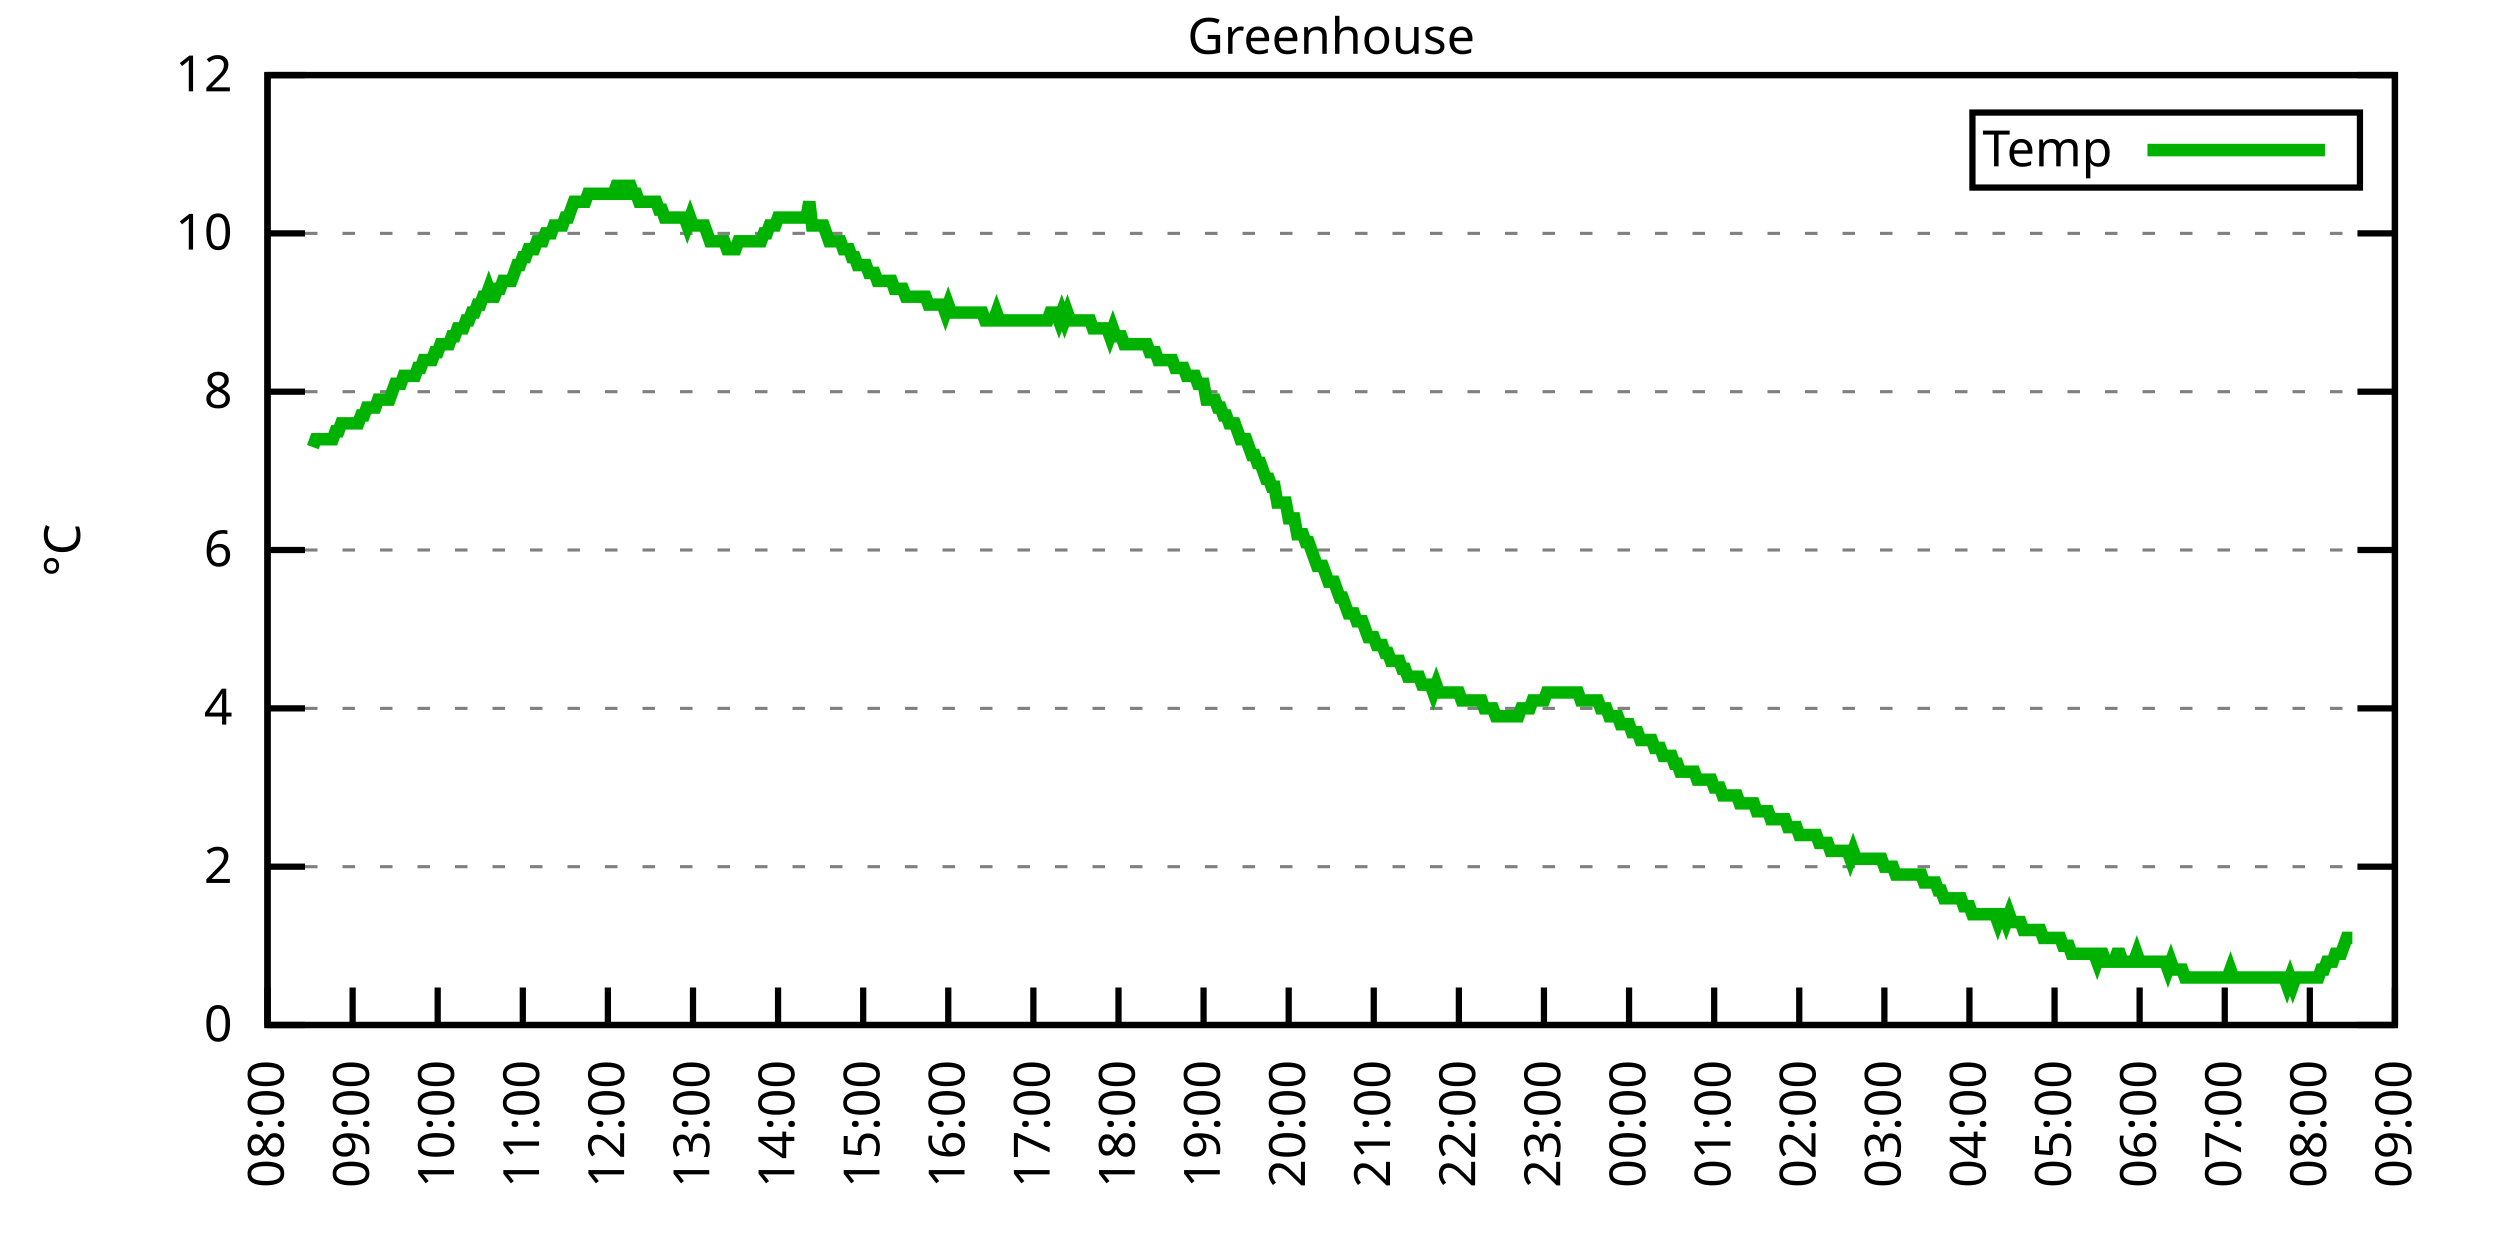
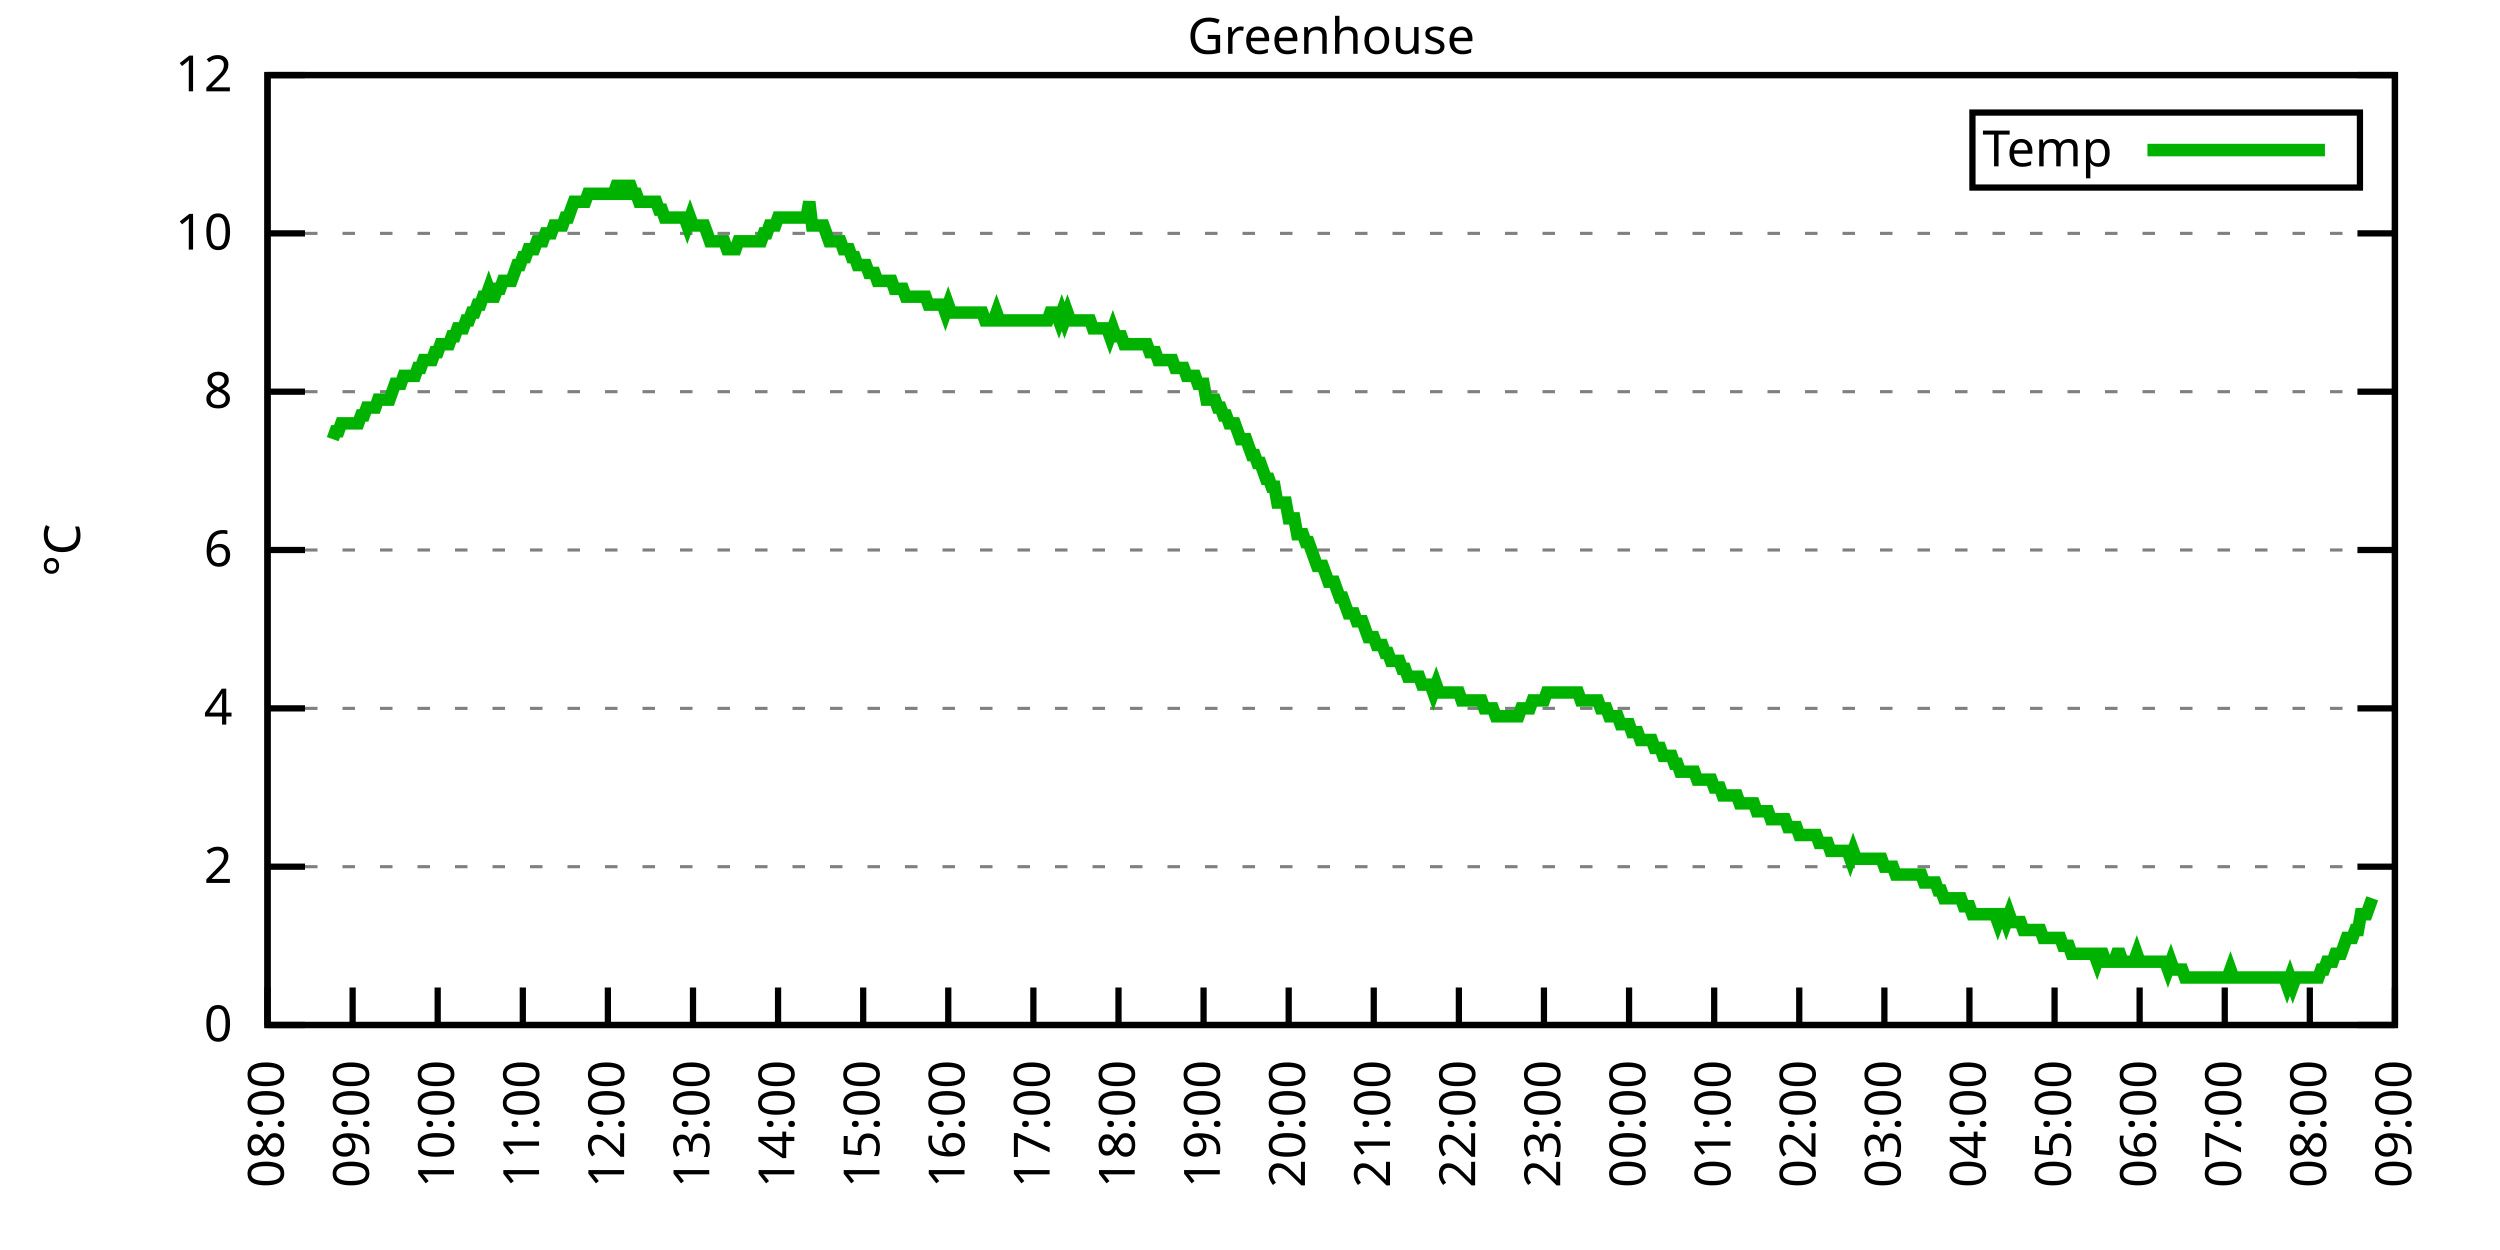
<svg xmlns="http://www.w3.org/2000/svg" xmlns:xlink="http://www.w3.org/1999/xlink" width="400" height="200" viewBox="0 0 400 200">
  <g id="gnuplot_canvas">
    <rect x="0" y="0" width="400" height="200" fill="none" />
    <defs>
      <circle id="gpDot" r="0.5" stroke-width="0.5" stroke="currentColor" />
      <path id="gpPt0" stroke-width="0.333" stroke="currentColor" d="M-1,0 h2 M0,-1 v2" />
      <path id="gpPt1" stroke-width="0.333" stroke="currentColor" d="M-1,-1 L1,1 M1,-1 L-1,1" />
      <path id="gpPt2" stroke-width="0.333" stroke="currentColor" d="M-1,0 L1,0 M0,-1 L0,1 M-1,-1 L1,1 M-1,1 L1,-1" />
      <rect id="gpPt3" stroke-width="0.333" stroke="currentColor" x="-1" y="-1" width="2" height="2" />
      <rect id="gpPt4" stroke-width="0.333" stroke="currentColor" fill="currentColor" x="-1" y="-1" width="2" height="2" />
      <circle id="gpPt5" stroke-width="0.333" stroke="currentColor" cx="0" cy="0" r="1" />
      <use xlink:href="#gpPt5" id="gpPt6" fill="currentColor" stroke="none" />
      <path id="gpPt7" stroke-width="0.333" stroke="currentColor" d="M0,-1.33 L-1.33,0.67 L1.33,0.67 z" />
      <use xlink:href="#gpPt7" id="gpPt8" fill="currentColor" stroke="none" />
      <use xlink:href="#gpPt7" id="gpPt9" stroke="currentColor" transform="rotate(180)" />
      <use xlink:href="#gpPt9" id="gpPt10" fill="currentColor" stroke="none" />
      <use xlink:href="#gpPt3" id="gpPt11" stroke="currentColor" transform="rotate(45)" />
      <use xlink:href="#gpPt11" id="gpPt12" fill="currentColor" stroke="none" />
      <path id="gpPt13" stroke-width="0.333" stroke="currentColor" d="M0,1.330 L1.265,0.411 L0.782,-1.067 L-0.782,-1.076 L-1.265,0.411 z" />
      <use xlink:href="#gpPt13" id="gpPt14" fill="currentColor" stroke="none" />
      <filter id="textbox" filterUnits="objectBoundingBox" x="0" y="0" height="1" width="1">
        <feFlood flood-color="white" flood-opacity="1" result="bgnd" />
        <feComposite in="SourceGraphic" in2="bgnd" operator="atop" />
      </filter>
      <filter id="greybox" filterUnits="objectBoundingBox" x="0" y="0" height="1" width="1">
        <feFlood flood-color="lightgrey" flood-opacity="1" result="grey" />
        <feComposite in="SourceGraphic" in2="grey" operator="atop" />
      </filter>
    </defs>
    <g fill="none" color="white" stroke="currentColor" stroke-width="1.00" stroke-linecap="butt" stroke-linejoin="miter">
</g>
    <g fill="none" color="black" stroke="currentColor" stroke-width="1.00" stroke-linecap="butt" stroke-linejoin="miter">
      <g stroke="none" shape-rendering="crispEdges">
        <polygon fill="rgb(255, 255, 255)" points="42.80,164.00 383.18,164.00 383.18,12.02 42.80,12.02 " />
      </g>
    </g>
    <g fill="none" color="black" stroke="currentColor" stroke-width="1.00" stroke-linecap="butt" stroke-linejoin="miter">
</g>
    <g fill="none" color="black" stroke="black" stroke-width="0.50" stroke-linecap="butt" stroke-linejoin="miter">
</g>
    <g fill="none" color="gray" stroke="currentColor" stroke-width="0.50" stroke-linecap="butt" stroke-linejoin="miter">
      <path stroke="gray" stroke-dasharray="2,4" class="gridline" d="M42.80,164.00 L383.19,164.00  " />
    </g>
    <g fill="none" color="gray" stroke="gray" stroke-width="1.00" stroke-linecap="butt" stroke-linejoin="miter">
</g>
    <g fill="none" color="black" stroke="currentColor" stroke-width="1.00" stroke-linecap="butt" stroke-linejoin="miter">
      <path stroke="black" d="M42.80,164.00 L48.80,164.00 M383.19,164.00 L377.19,164.00  " />
      <g transform="translate(37.20,166.60)" stroke="none" fill="black" font-family="Sans" font-size="8.00" text-anchor="end">
        <text>
          <tspan font-family="Sans"> 0</tspan>
        </text>
      </g>
    </g>
    <g fill="none" color="black" stroke="currentColor" stroke-width="1.00" stroke-linecap="butt" stroke-linejoin="miter">
</g>
    <g fill="none" color="black" stroke="black" stroke-width="0.50" stroke-linecap="butt" stroke-linejoin="miter">
</g>
    <g fill="none" color="gray" stroke="currentColor" stroke-width="0.50" stroke-linecap="butt" stroke-linejoin="miter">
      <path stroke="gray" stroke-dasharray="2,4" class="gridline" d="M42.80,138.67 L383.19,138.67  " />
    </g>
    <g fill="none" color="gray" stroke="gray" stroke-width="1.00" stroke-linecap="butt" stroke-linejoin="miter">
</g>
    <g fill="none" color="black" stroke="currentColor" stroke-width="1.00" stroke-linecap="butt" stroke-linejoin="miter">
      <path stroke="black" d="M42.80,138.67 L48.80,138.67 M383.19,138.67 L377.19,138.67  " />
      <g transform="translate(37.20,141.27)" stroke="none" fill="black" font-family="Sans" font-size="8.00" text-anchor="end">
        <text>
          <tspan font-family="Sans"> 2</tspan>
        </text>
      </g>
    </g>
    <g fill="none" color="black" stroke="currentColor" stroke-width="1.00" stroke-linecap="butt" stroke-linejoin="miter">
</g>
    <g fill="none" color="black" stroke="black" stroke-width="0.50" stroke-linecap="butt" stroke-linejoin="miter">
</g>
    <g fill="none" color="gray" stroke="currentColor" stroke-width="0.50" stroke-linecap="butt" stroke-linejoin="miter">
      <path stroke="gray" stroke-dasharray="2,4" class="gridline" d="M42.80,113.34 L383.19,113.34  " />
    </g>
    <g fill="none" color="gray" stroke="gray" stroke-width="1.00" stroke-linecap="butt" stroke-linejoin="miter">
</g>
    <g fill="none" color="black" stroke="currentColor" stroke-width="1.00" stroke-linecap="butt" stroke-linejoin="miter">
      <path stroke="black" d="M42.80,113.34 L48.80,113.34 M383.19,113.34 L377.19,113.34  " />
      <g transform="translate(37.20,115.94)" stroke="none" fill="black" font-family="Sans" font-size="8.00" text-anchor="end">
        <text>
          <tspan font-family="Sans"> 4</tspan>
        </text>
      </g>
    </g>
    <g fill="none" color="black" stroke="currentColor" stroke-width="1.00" stroke-linecap="butt" stroke-linejoin="miter">
</g>
    <g fill="none" color="black" stroke="black" stroke-width="0.50" stroke-linecap="butt" stroke-linejoin="miter">
</g>
    <g fill="none" color="gray" stroke="currentColor" stroke-width="0.50" stroke-linecap="butt" stroke-linejoin="miter">
      <path stroke="gray" stroke-dasharray="2,4" class="gridline" d="M42.80,88.00 L383.19,88.00  " />
    </g>
    <g fill="none" color="gray" stroke="gray" stroke-width="1.00" stroke-linecap="butt" stroke-linejoin="miter">
</g>
    <g fill="none" color="black" stroke="currentColor" stroke-width="1.00" stroke-linecap="butt" stroke-linejoin="miter">
      <path stroke="black" d="M42.80,88.00 L48.80,88.00 M383.19,88.00 L377.19,88.00  " />
      <g transform="translate(37.20,90.60)" stroke="none" fill="black" font-family="Sans" font-size="8.00" text-anchor="end">
        <text>
          <tspan font-family="Sans"> 6</tspan>
        </text>
      </g>
    </g>
    <g fill="none" color="black" stroke="currentColor" stroke-width="1.00" stroke-linecap="butt" stroke-linejoin="miter">
</g>
    <g fill="none" color="black" stroke="black" stroke-width="0.50" stroke-linecap="butt" stroke-linejoin="miter">
</g>
    <g fill="none" color="gray" stroke="currentColor" stroke-width="0.50" stroke-linecap="butt" stroke-linejoin="miter">
      <path stroke="gray" stroke-dasharray="2,4" class="gridline" d="M42.80,62.67 L383.19,62.67  " />
    </g>
    <g fill="none" color="gray" stroke="gray" stroke-width="1.00" stroke-linecap="butt" stroke-linejoin="miter">
</g>
    <g fill="none" color="black" stroke="currentColor" stroke-width="1.00" stroke-linecap="butt" stroke-linejoin="miter">
      <path stroke="black" d="M42.80,62.67 L48.80,62.67 M383.19,62.67 L377.19,62.67  " />
      <g transform="translate(37.20,65.27)" stroke="none" fill="black" font-family="Sans" font-size="8.00" text-anchor="end">
        <text>
          <tspan font-family="Sans"> 8</tspan>
        </text>
      </g>
    </g>
    <g fill="none" color="black" stroke="currentColor" stroke-width="1.00" stroke-linecap="butt" stroke-linejoin="miter">
</g>
    <g fill="none" color="black" stroke="black" stroke-width="0.50" stroke-linecap="butt" stroke-linejoin="miter">
</g>
    <g fill="none" color="gray" stroke="currentColor" stroke-width="0.50" stroke-linecap="butt" stroke-linejoin="miter">
      <path stroke="gray" stroke-dasharray="2,4" class="gridline" d="M42.80,37.34 L383.19,37.34  " />
    </g>
    <g fill="none" color="gray" stroke="gray" stroke-width="1.00" stroke-linecap="butt" stroke-linejoin="miter">
</g>
    <g fill="none" color="black" stroke="currentColor" stroke-width="1.00" stroke-linecap="butt" stroke-linejoin="miter">
      <path stroke="black" d="M42.80,37.34 L48.80,37.34 M383.19,37.34 L377.19,37.34  " />
      <g transform="translate(37.20,39.94)" stroke="none" fill="black" font-family="Sans" font-size="8.00" text-anchor="end">
        <text>
          <tspan font-family="Sans"> 10</tspan>
        </text>
      </g>
    </g>
    <g fill="none" color="black" stroke="currentColor" stroke-width="1.00" stroke-linecap="butt" stroke-linejoin="miter">
</g>
    <g fill="none" color="black" stroke="black" stroke-width="0.50" stroke-linecap="butt" stroke-linejoin="miter">
</g>
    <g fill="none" color="gray" stroke="currentColor" stroke-width="0.50" stroke-linecap="butt" stroke-linejoin="miter">
      <path stroke="gray" stroke-dasharray="2,4" class="gridline" d="M42.80,12.01 L383.19,12.01  " />
    </g>
    <g fill="none" color="gray" stroke="gray" stroke-width="1.00" stroke-linecap="butt" stroke-linejoin="miter">
</g>
    <g fill="none" color="black" stroke="currentColor" stroke-width="1.00" stroke-linecap="butt" stroke-linejoin="miter">
      <path stroke="black" d="M42.80,12.01 L48.80,12.01 M383.19,12.01 L377.19,12.01  " />
      <g transform="translate(37.20,14.61)" stroke="none" fill="black" font-family="Sans" font-size="8.00" text-anchor="end">
        <text>
          <tspan font-family="Sans"> 12</tspan>
        </text>
      </g>
    </g>
    <g fill="none" color="black" stroke="currentColor" stroke-width="1.00" stroke-linecap="butt" stroke-linejoin="miter">
      <path stroke="black" d="M42.80,164.00 L42.80,158.00  " />
      <g transform="translate(45.40,169.60) rotate(270.00)" stroke="none" fill="black" font-family="Sans" font-size="8.00" text-anchor="end">
        <text>
          <tspan font-family="Sans">08:00</tspan>
        </text>
      </g>
    </g>
    <g fill="none" color="black" stroke="currentColor" stroke-width="1.00" stroke-linecap="butt" stroke-linejoin="miter">
      <path stroke="black" d="M56.42,164.00 L56.42,158.00  " />
      <g transform="translate(59.02,169.60) rotate(270.00)" stroke="none" fill="black" font-family="Sans" font-size="8.00" text-anchor="end">
        <text>
          <tspan font-family="Sans">09:00</tspan>
        </text>
      </g>
    </g>
    <g fill="none" color="black" stroke="currentColor" stroke-width="1.00" stroke-linecap="butt" stroke-linejoin="miter">
      <path stroke="black" d="M70.03,164.00 L70.03,158.00  " />
      <g transform="translate(72.63,169.60) rotate(270.00)" stroke="none" fill="black" font-family="Sans" font-size="8.00" text-anchor="end">
        <text>
          <tspan font-family="Sans">10:00</tspan>
        </text>
      </g>
    </g>
    <g fill="none" color="black" stroke="currentColor" stroke-width="1.00" stroke-linecap="butt" stroke-linejoin="miter">
      <path stroke="black" d="M83.65,164.00 L83.65,158.00  " />
      <g transform="translate(86.25,169.60) rotate(270.00)" stroke="none" fill="black" font-family="Sans" font-size="8.00" text-anchor="end">
        <text>
          <tspan font-family="Sans">11:00</tspan>
        </text>
      </g>
    </g>
    <g fill="none" color="black" stroke="currentColor" stroke-width="1.00" stroke-linecap="butt" stroke-linejoin="miter">
      <path stroke="black" d="M97.26,164.00 L97.26,158.00  " />
      <g transform="translate(99.86,169.60) rotate(270.00)" stroke="none" fill="black" font-family="Sans" font-size="8.00" text-anchor="end">
        <text>
          <tspan font-family="Sans">12:00</tspan>
        </text>
      </g>
    </g>
    <g fill="none" color="black" stroke="currentColor" stroke-width="1.00" stroke-linecap="butt" stroke-linejoin="miter">
      <path stroke="black" d="M110.88,164.00 L110.88,158.00  " />
      <g transform="translate(113.48,169.60) rotate(270.00)" stroke="none" fill="black" font-family="Sans" font-size="8.00" text-anchor="end">
        <text>
          <tspan font-family="Sans">13:00</tspan>
        </text>
      </g>
    </g>
    <g fill="none" color="black" stroke="currentColor" stroke-width="1.00" stroke-linecap="butt" stroke-linejoin="miter">
      <path stroke="black" d="M124.49,164.00 L124.49,158.00  " />
      <g transform="translate(127.09,169.60) rotate(270.00)" stroke="none" fill="black" font-family="Sans" font-size="8.00" text-anchor="end">
        <text>
          <tspan font-family="Sans">14:00</tspan>
        </text>
      </g>
    </g>
    <g fill="none" color="black" stroke="currentColor" stroke-width="1.00" stroke-linecap="butt" stroke-linejoin="miter">
      <path stroke="black" d="M138.11,164.00 L138.11,158.00  " />
      <g transform="translate(140.71,169.60) rotate(270.00)" stroke="none" fill="black" font-family="Sans" font-size="8.00" text-anchor="end">
        <text>
          <tspan font-family="Sans">15:00</tspan>
        </text>
      </g>
    </g>
    <g fill="none" color="black" stroke="currentColor" stroke-width="1.00" stroke-linecap="butt" stroke-linejoin="miter">
      <path stroke="black" d="M151.72,164.00 L151.72,158.00  " />
      <g transform="translate(154.32,169.60) rotate(270.00)" stroke="none" fill="black" font-family="Sans" font-size="8.00" text-anchor="end">
        <text>
          <tspan font-family="Sans">16:00</tspan>
        </text>
      </g>
    </g>
    <g fill="none" color="black" stroke="currentColor" stroke-width="1.00" stroke-linecap="butt" stroke-linejoin="miter">
      <path stroke="black" d="M165.34,164.00 L165.34,158.00  " />
      <g transform="translate(167.94,169.60) rotate(270.00)" stroke="none" fill="black" font-family="Sans" font-size="8.00" text-anchor="end">
        <text>
          <tspan font-family="Sans">17:00</tspan>
        </text>
      </g>
    </g>
    <g fill="none" color="black" stroke="currentColor" stroke-width="1.00" stroke-linecap="butt" stroke-linejoin="miter">
      <path stroke="black" d="M178.96,164.00 L178.96,158.00  " />
      <g transform="translate(181.56,169.60) rotate(270.00)" stroke="none" fill="black" font-family="Sans" font-size="8.00" text-anchor="end">
        <text>
          <tspan font-family="Sans">18:00</tspan>
        </text>
      </g>
    </g>
    <g fill="none" color="black" stroke="currentColor" stroke-width="1.00" stroke-linecap="butt" stroke-linejoin="miter">
      <path stroke="black" d="M192.57,164.00 L192.57,158.00  " />
      <g transform="translate(195.17,169.60) rotate(270.00)" stroke="none" fill="black" font-family="Sans" font-size="8.00" text-anchor="end">
        <text>
          <tspan font-family="Sans">19:00</tspan>
        </text>
      </g>
    </g>
    <g fill="none" color="black" stroke="currentColor" stroke-width="1.00" stroke-linecap="butt" stroke-linejoin="miter">
      <path stroke="black" d="M206.19,164.00 L206.19,158.00  " />
      <g transform="translate(208.79,169.60) rotate(270.00)" stroke="none" fill="black" font-family="Sans" font-size="8.00" text-anchor="end">
        <text>
          <tspan font-family="Sans">20:00</tspan>
        </text>
      </g>
    </g>
    <g fill="none" color="black" stroke="currentColor" stroke-width="1.00" stroke-linecap="butt" stroke-linejoin="miter">
      <path stroke="black" d="M219.80,164.00 L219.80,158.00  " />
      <g transform="translate(222.40,169.60) rotate(270.00)" stroke="none" fill="black" font-family="Sans" font-size="8.00" text-anchor="end">
        <text>
          <tspan font-family="Sans">21:00</tspan>
        </text>
      </g>
    </g>
    <g fill="none" color="black" stroke="currentColor" stroke-width="1.00" stroke-linecap="butt" stroke-linejoin="miter">
      <path stroke="black" d="M233.42,164.00 L233.42,158.00  " />
      <g transform="translate(236.02,169.60) rotate(270.00)" stroke="none" fill="black" font-family="Sans" font-size="8.00" text-anchor="end">
        <text>
          <tspan font-family="Sans">22:00</tspan>
        </text>
      </g>
    </g>
    <g fill="none" color="black" stroke="currentColor" stroke-width="1.00" stroke-linecap="butt" stroke-linejoin="miter">
      <path stroke="black" d="M247.03,164.00 L247.03,158.00  " />
      <g transform="translate(249.63,169.60) rotate(270.00)" stroke="none" fill="black" font-family="Sans" font-size="8.00" text-anchor="end">
        <text>
          <tspan font-family="Sans">23:00</tspan>
        </text>
      </g>
    </g>
    <g fill="none" color="black" stroke="currentColor" stroke-width="1.00" stroke-linecap="butt" stroke-linejoin="miter">
      <path stroke="black" d="M260.65,164.00 L260.65,158.00  " />
      <g transform="translate(263.25,169.60) rotate(270.00)" stroke="none" fill="black" font-family="Sans" font-size="8.00" text-anchor="end">
        <text>
          <tspan font-family="Sans">00:00</tspan>
        </text>
      </g>
    </g>
    <g fill="none" color="black" stroke="currentColor" stroke-width="1.00" stroke-linecap="butt" stroke-linejoin="miter">
      <path stroke="black" d="M274.27,164.00 L274.27,158.00  " />
      <g transform="translate(276.87,169.60) rotate(270.00)" stroke="none" fill="black" font-family="Sans" font-size="8.00" text-anchor="end">
        <text>
          <tspan font-family="Sans">01:00</tspan>
        </text>
      </g>
    </g>
    <g fill="none" color="black" stroke="currentColor" stroke-width="1.00" stroke-linecap="butt" stroke-linejoin="miter">
      <path stroke="black" d="M287.88,164.00 L287.88,158.00  " />
      <g transform="translate(290.48,169.60) rotate(270.00)" stroke="none" fill="black" font-family="Sans" font-size="8.00" text-anchor="end">
        <text>
          <tspan font-family="Sans">02:00</tspan>
        </text>
      </g>
    </g>
    <g fill="none" color="black" stroke="currentColor" stroke-width="1.00" stroke-linecap="butt" stroke-linejoin="miter">
      <path stroke="black" d="M301.50,164.00 L301.50,158.00  " />
      <g transform="translate(304.10,169.60) rotate(270.00)" stroke="none" fill="black" font-family="Sans" font-size="8.00" text-anchor="end">
        <text>
          <tspan font-family="Sans">03:00</tspan>
        </text>
      </g>
    </g>
    <g fill="none" color="black" stroke="currentColor" stroke-width="1.00" stroke-linecap="butt" stroke-linejoin="miter">
      <path stroke="black" d="M315.11,164.00 L315.11,158.00  " />
      <g transform="translate(317.71,169.60) rotate(270.00)" stroke="none" fill="black" font-family="Sans" font-size="8.00" text-anchor="end">
        <text>
          <tspan font-family="Sans">04:00</tspan>
        </text>
      </g>
    </g>
    <g fill="none" color="black" stroke="currentColor" stroke-width="1.00" stroke-linecap="butt" stroke-linejoin="miter">
      <path stroke="black" d="M328.73,164.00 L328.73,158.00  " />
      <g transform="translate(331.33,169.60) rotate(270.00)" stroke="none" fill="black" font-family="Sans" font-size="8.00" text-anchor="end">
        <text>
          <tspan font-family="Sans">05:00</tspan>
        </text>
      </g>
    </g>
    <g fill="none" color="black" stroke="currentColor" stroke-width="1.00" stroke-linecap="butt" stroke-linejoin="miter">
      <path stroke="black" d="M342.34,164.00 L342.34,158.00  " />
      <g transform="translate(344.94,169.60) rotate(270.00)" stroke="none" fill="black" font-family="Sans" font-size="8.00" text-anchor="end">
        <text>
          <tspan font-family="Sans">06:00</tspan>
        </text>
      </g>
    </g>
    <g fill="none" color="black" stroke="currentColor" stroke-width="1.00" stroke-linecap="butt" stroke-linejoin="miter">
      <path stroke="black" d="M355.96,164.00 L355.96,158.00  " />
      <g transform="translate(358.56,169.60) rotate(270.00)" stroke="none" fill="black" font-family="Sans" font-size="8.00" text-anchor="end">
        <text>
          <tspan font-family="Sans">07:00</tspan>
        </text>
      </g>
    </g>
    <g fill="none" color="black" stroke="currentColor" stroke-width="1.00" stroke-linecap="butt" stroke-linejoin="miter">
      <path stroke="black" d="M369.57,164.00 L369.57,158.00  " />
      <g transform="translate(372.17,169.60) rotate(270.00)" stroke="none" fill="black" font-family="Sans" font-size="8.00" text-anchor="end">
        <text>
          <tspan font-family="Sans">08:00</tspan>
        </text>
      </g>
    </g>
    <g fill="none" color="black" stroke="currentColor" stroke-width="1.00" stroke-linecap="butt" stroke-linejoin="miter">
      <path stroke="black" d="M383.19,164.00 L383.19,158.00  " />
      <g transform="translate(385.79,169.60) rotate(270.00)" stroke="none" fill="black" font-family="Sans" font-size="8.00" text-anchor="end">
        <text>
          <tspan font-family="Sans">09:00</tspan>
        </text>
      </g>
    </g>
    <g fill="none" color="black" stroke="currentColor" stroke-width="1.00" stroke-linecap="butt" stroke-linejoin="miter">
</g>
    <g fill="none" color="black" stroke="currentColor" stroke-width="1.00" stroke-linecap="butt" stroke-linejoin="miter">
      <path stroke="black" d="M42.80,12.01 L42.80,164.00 L383.19,164.00 L383.19,12.01 L42.80,12.01 Z  " />
    </g>
    <g fill="none" color="black" stroke="currentColor" stroke-width="1.00" stroke-linecap="butt" stroke-linejoin="miter">
</g>
    <g fill="none" color="black" stroke="currentColor" stroke-width="1.00" stroke-linecap="butt" stroke-linejoin="miter">
      <path stroke="black" d="M315.59,30.01 L315.59,18.01 L377.59,18.01 L377.59,30.01 L315.59,30.01 Z  " />
    </g>
    <g id="Greenhouse_plot_1">
      <g fill="none" color="white" stroke="black" stroke-width="2.00" stroke-linecap="butt" stroke-linejoin="miter">
</g>
      <g fill="none" color="black" stroke="currentColor" stroke-width="2.00" stroke-linecap="butt" stroke-linejoin="miter">
        <g transform="translate(337.99,26.61)" stroke="none" fill="black" font-family="Sans" font-size="8.00" text-anchor="end">
          <text>
            <tspan font-family="Sans">Temp</tspan>
          </text>
        </g>
      </g>
      <g fill="none" color="black" stroke="currentColor" stroke-width="2.00" stroke-linecap="butt" stroke-linejoin="miter">
-         <path stroke="rgb(  0, 178,   0)" d="M343.59,24.01 L371.99,24.01 M50.06,71.54 L50.52,70.27 L50.97,70.27 L51.42,70.27 L51.88,70.27 L52.33,70.27   L52.78,70.27 L53.24,70.27 L53.69,69.01 L54.15,69.01 L54.60,67.74 L55.05,67.74 L55.51,67.74 L55.96,67.74   L56.42,67.74 L56.87,67.74 L57.32,67.74 L57.78,66.47 L58.23,66.47 L58.68,65.21 L59.14,65.21 L59.59,65.21   L60.05,65.21 L60.50,63.94 L60.95,63.94 L61.41,63.94 L61.86,63.94 L62.32,63.94 L62.77,62.67 L63.22,61.41   L63.68,61.41 L64.13,61.41 L64.58,60.14 L65.04,60.14 L65.49,60.14 L65.95,60.14 L66.40,60.14 L66.85,58.87   L67.31,58.87 L67.76,57.61 L68.22,57.61 L68.67,57.61 L69.12,57.61 L69.58,56.34 L70.03,56.34 L70.49,55.07   L70.94,55.07 L71.39,55.07 L71.85,55.07 L72.30,53.81 L72.75,53.81 L73.21,52.54 L73.66,52.54 L74.12,52.54   L74.57,51.27 L75.02,51.27 L75.48,50.01 L75.93,50.01 L76.39,48.74 L76.84,48.74 L77.29,47.47 L77.75,47.47   L78.20,46.21 L78.65,47.47 L79.11,47.47 L79.56,46.21 L80.02,46.21 L80.47,44.94 L80.92,44.94 L81.38,44.94   L81.83,44.94 L82.29,43.67 L82.74,42.41 L83.19,42.41 L83.65,41.14 L84.10,41.14 L84.55,39.87 L85.01,39.87   L85.46,39.87 L85.92,38.61 L86.37,38.61 L86.82,38.61 L87.28,37.34 L87.73,37.34 L88.19,37.34 L88.64,36.08   L89.09,36.08 L89.55,36.08 L90.00,36.08 L90.45,34.81 L90.91,34.81 L91.36,33.54 L91.82,32.28 L92.27,32.28   L92.72,32.28 L93.18,32.28 L93.63,32.28 L94.09,31.01 L94.54,31.01 L94.99,31.01 L95.45,31.01 L95.90,31.01   L96.35,31.01 L96.81,31.01 L97.26,31.01 L97.72,31.01 L98.17,31.01 L98.62,29.74 L99.08,29.74 L99.53,31.01   L99.99,31.01 L100.44,29.74 L100.89,29.74 L101.35,31.01 L101.80,31.01 L102.25,32.28 L102.71,32.28 L103.16,32.28   L103.62,32.28 L104.07,32.28 L104.52,32.28 L104.98,32.28 L105.43,33.54 L105.89,33.54 L106.34,34.81 L106.79,34.81   L107.25,34.81 L107.70,34.81 L108.15,34.81 L108.61,34.81 L109.06,34.81 L109.52,34.81 L109.97,36.08 L110.42,34.81   L110.88,36.08 L111.33,36.08 L111.79,36.08 L112.24,36.08 L112.69,36.08 L113.15,37.34 L113.60,38.61 L114.05,38.61   L114.51,38.61 L114.96,38.61 L115.42,38.61 L115.87,38.61 L116.32,39.87 L116.78,39.87 L117.23,39.87 L117.69,39.87   L118.14,38.61 L118.59,38.61 L119.05,38.61 L119.50,38.61 L119.96,38.61 L120.41,38.61 L120.86,38.61 L121.32,38.61   L121.77,38.61 L122.22,37.34 L122.68,37.34 L123.13,36.08 L123.59,36.08 L124.04,36.08 L124.49,34.81 L124.95,34.81   L125.40,34.81 L125.86,34.81 L126.31,34.81 L126.76,34.81 L127.22,34.81 L127.67,34.81 L128.12,34.81 L128.58,34.81   L129.03,34.81 L129.49,32.28 L129.94,36.08 L130.39,36.08 L130.85,36.08 L131.30,36.08 L131.76,36.08 L132.21,37.34   L132.66,38.61 L133.12,38.61 L133.57,38.61 L134.02,38.61 L134.48,38.61 L134.93,39.87 L135.39,39.87 L135.84,39.87   L136.29,41.14 L136.75,41.14 L137.20,42.41 L137.66,42.41 L138.11,42.41 L138.56,42.41 L139.02,43.67 L139.47,43.67   L139.92,43.67 L140.38,44.94 L140.83,44.94 L141.29,44.94 L141.74,44.94 L142.19,44.94 L142.65,44.94 L143.10,46.21   L143.56,46.21 L144.01,46.21 L144.46,46.21 L144.92,47.47 L145.37,47.47 L145.82,47.47 L146.28,47.47 L146.73,47.47   L147.19,47.47 L147.64,47.47 L148.09,47.47 L148.55,48.74 L149.00,48.74 L149.46,48.74 L149.91,48.74 L150.36,48.74   L150.82,48.74 L151.27,50.01 L151.72,48.74 L152.18,50.01 L152.63,50.01 L153.09,50.01 L153.54,50.01 L153.99,50.01   L154.45,50.01 L154.90,50.01 L155.36,50.01 L155.81,50.01 L156.26,50.01 L156.72,50.01 L157.17,50.01 L157.62,51.27   L158.08,51.27 L158.53,51.27 L158.99,51.27 L159.44,50.01 L159.89,51.27 L160.35,51.27 L160.80,51.27 L161.26,51.27   L161.71,51.27 L162.16,51.27 L162.62,51.27 L163.07,51.27 L163.52,51.27 L163.98,51.27 L164.43,51.27 L164.89,51.27   L165.34,51.27 L165.79,51.27 L166.25,51.27 L166.70,51.27 L167.16,51.27 L167.61,51.27 L168.06,50.01 L168.52,50.01   L168.97,50.01 L169.43,51.27 L169.88,50.01 L170.33,51.27 L170.79,50.01 L171.24,51.27 L171.69,51.27 L172.15,51.27   L172.60,51.27 L173.06,51.27 L173.51,51.27 L173.96,51.27 L174.42,51.27 L174.87,52.54 L175.33,52.54 L175.78,52.54   L176.23,52.54 L176.69,52.54 L177.14,52.54 L177.59,53.81 L178.05,52.54 L178.50,53.81 L178.96,53.81 L179.41,53.81   L179.86,55.07 L180.32,55.07 L180.77,55.07 L181.23,55.07 L181.68,55.07 L182.13,55.07 L182.59,55.07 L183.04,55.07   L183.49,55.07 L183.95,56.34 L184.40,56.34 L184.86,56.34 L185.31,57.61 L185.76,57.61 L186.22,57.61 L186.67,57.61   L187.13,57.61 L187.58,57.61 L188.03,58.87 L188.49,58.87 L188.94,58.87 L189.39,58.87 L189.85,60.14 L190.30,60.14   L190.76,60.14 L191.21,60.14 L191.66,61.41 L192.12,61.41 L192.57,61.41 L193.03,63.94 L193.48,63.94 L193.93,63.94   L194.39,63.94 L194.84,65.21 L195.29,65.21 L195.75,66.47 L196.20,66.47 L196.66,67.74 L197.11,67.74 L197.56,67.74   L198.02,69.01 L198.47,70.27 L198.93,70.27 L199.38,70.27 L199.83,71.54 L200.29,72.81 L200.74,72.81 L201.19,74.07   L201.65,74.07 L202.10,75.34 L202.56,76.61 L203.01,76.61 L203.46,77.87 L203.92,77.87 L204.37,80.41 L204.83,80.41   L205.28,80.41 L205.73,80.41 L206.19,82.94 L206.64,82.94 L207.09,82.94 L207.55,85.47 L208.00,85.47 L208.46,85.47   L208.91,86.74 L209.36,86.74 L209.82,88.00 L210.27,89.27 L210.73,90.54 L211.18,90.54 L211.63,90.54 L212.09,91.80   L212.54,93.07 L213.00,93.07 L213.45,93.07 L213.90,94.34 L214.36,95.60 L214.81,95.60 L215.26,96.87 L215.72,98.14   L216.17,98.14 L216.63,98.14 L217.08,99.40 L217.53,99.40 L217.99,99.40 L218.44,100.67 L218.90,101.94 L219.35,101.94   L219.80,101.94 L220.26,103.20 L220.71,103.20 L221.16,103.20 L221.62,104.47 L222.07,104.47 L222.53,105.74 L222.98,105.74   L223.43,105.74 L223.89,105.74 L224.34,107.00 L224.80,107.00 L225.25,108.27 L225.70,108.27 L226.16,108.27 L226.61,108.27   L227.06,108.27 L227.52,109.54 L227.97,109.54 L228.43,109.54 L228.88,109.54 L229.33,110.80 L229.79,109.54 L230.24,110.80   L230.70,110.80 L231.15,110.80 L231.60,110.80 L232.06,110.80 L232.51,110.80 L232.96,110.80 L233.42,110.80 L233.87,112.07   L234.33,112.07 L234.78,112.07 L235.23,112.07 L235.69,112.07 L236.14,112.07 L236.60,112.07 L237.05,112.07 L237.50,113.34   L237.96,113.34 L238.41,113.34 L238.86,113.34 L239.32,114.60 L239.77,114.60 L240.23,114.60 L240.68,114.60 L241.13,114.60   L241.59,114.60 L242.04,114.60 L242.50,114.60 L242.95,114.60 L243.40,113.34 L243.86,113.34 L244.31,113.34 L244.76,113.34   L245.22,112.07 L245.67,112.07 L246.13,112.07 L246.58,112.07 L247.03,112.07 L247.49,110.80 L247.94,110.80 L248.40,110.80   L248.85,110.80 L249.30,110.80 L249.76,110.80 L250.21,110.80 L250.66,110.80 L251.12,110.80 L251.57,110.80 L252.03,110.80   L252.48,110.80 L252.93,112.07 L253.39,112.07 L253.84,112.07 L254.30,112.07 L254.75,112.07 L255.20,112.07 L255.66,112.07   L256.11,113.34 L256.56,113.34 L257.02,113.34 L257.47,114.60 L257.93,114.60 L258.38,114.60 L258.83,114.60 L259.29,115.87   L259.74,115.87 L260.20,115.87 L260.65,115.87 L261.10,117.14 L261.56,117.14 L262.01,117.14 L262.47,118.40 L262.92,118.40   L263.37,118.40 L263.83,118.40 L264.28,118.40 L264.73,119.67 L265.19,119.67 L265.64,119.67 L266.10,120.94 L266.55,120.94   L267.00,120.94 L267.46,120.94 L267.91,122.20 L268.37,122.20 L268.82,123.47 L269.27,123.47 L269.73,123.47 L270.18,123.47   L270.63,123.47 L271.09,123.47 L271.54,124.74 L272.00,124.74 L272.45,124.74 L272.90,124.74 L273.36,124.74 L273.81,124.74   L274.27,126.00 L274.72,126.00 L275.17,126.00 L275.63,127.27 L276.08,127.27 L276.53,127.27 L276.99,127.27 L277.44,127.27   L277.90,127.27 L278.35,128.54 L278.80,128.54 L279.26,128.54 L279.71,128.54 L280.17,128.54 L280.62,128.54 L281.07,129.80   L281.53,129.80 L281.98,129.80 L282.43,129.80 L282.89,129.80 L283.34,131.07 L283.80,131.07 L284.25,131.07 L284.70,131.07   L285.16,131.07 L285.61,131.07 L286.07,132.34 L286.52,132.34 L286.97,132.34 L287.43,132.34 L287.88,133.60 L288.33,133.60   L288.79,133.60 L289.24,133.60 L289.70,133.60 L290.15,133.60 L290.60,133.60 L291.06,134.87 L291.51,134.87 L291.97,134.87   L292.42,134.87 L292.87,136.14 L293.33,136.14 L293.78,136.14 L294.23,136.14 L294.69,136.14 L295.14,136.14 L295.60,136.14   L296.05,137.40 L296.50,136.14 L296.96,137.40 L297.41,137.40 L297.87,137.40 L298.32,137.40 L298.77,137.40 L299.23,137.40   L299.68,137.40 L300.13,137.40 L300.59,137.40 L301.04,137.40 L301.50,138.67 L301.95,138.67 L302.40,138.67 L302.86,138.67   L303.31,139.93 L303.77,139.93 L304.22,139.93 L304.67,139.93 L305.13,139.93 L305.58,139.93 L306.03,139.93 L306.49,139.93   L306.94,139.93 L307.40,139.93 L307.85,141.20 L308.30,141.20 L308.76,141.20 L309.21,141.20 L309.67,141.20 L310.12,142.47   L310.57,142.47 L311.03,143.73 L311.48,143.73 L311.94,143.73 L312.39,143.73 L312.84,143.73 L313.30,143.73 L313.75,143.73   L314.20,145.00 L314.66,145.00 L315.11,145.00 L315.57,146.27 L316.02,146.27 L316.47,146.27 L316.93,146.27 L317.38,146.27   L317.84,146.27 L318.29,146.27 L318.74,146.27 L319.20,146.27 L319.65,147.53 L320.10,146.27 L320.56,146.27 L321.01,147.53   L321.47,146.27 L321.92,147.53 L322.37,147.53 L322.83,147.53 L323.28,147.53 L323.74,148.80 L324.19,148.80 L324.64,148.80   L325.10,148.80 L325.55,148.80 L326.00,148.80 L326.46,148.80 L326.91,150.07 L327.37,150.07 L327.82,150.07 L328.27,150.07   L328.73,150.07 L329.18,150.07 L329.64,150.07 L330.09,151.33 L330.54,151.33 L331.00,151.33 L331.45,152.60 L331.90,152.60   L332.36,152.60 L332.81,152.60 L333.27,152.60 L333.72,152.60 L334.17,152.60 L334.63,152.60 L335.08,152.60 L335.54,153.87   L335.99,152.60 L336.44,152.60 L336.90,153.87 L337.35,153.87 L337.80,153.87 L338.26,153.87 L338.71,152.60 L339.17,152.60   L339.62,153.87 L340.07,153.87 L340.53,153.87 L340.98,153.87 L341.44,153.87 L341.89,152.60 L342.34,153.87 L342.80,153.87   L343.25,153.87 L343.70,153.87 L344.16,153.87 L344.61,153.87 L345.07,153.87 L345.52,153.87 L345.97,153.87 L346.43,153.87   L346.88,155.13 L347.34,153.87 L347.79,155.13 L348.24,155.13 L348.70,155.13 L349.15,155.13 L349.60,156.40 L350.06,156.40   L350.51,156.40 L350.97,156.40 L351.42,156.40 L351.87,156.40 L352.33,156.40 L352.78,156.40 L353.24,156.40 L353.69,156.40   L354.14,156.40 L354.60,156.40 L355.05,156.40 L355.50,156.40 L355.96,156.40 L356.41,156.40 L356.87,155.13 L357.32,156.40   L357.77,156.40 L358.23,156.40 L358.68,156.40 L359.14,156.40 L359.59,156.40 L360.04,156.40 L360.50,156.40 L360.95,156.40   L361.41,156.40 L361.86,156.40 L362.31,156.40 L362.77,156.40 L363.22,156.40 L363.67,156.40 L364.13,156.40 L364.58,156.40   L365.04,156.40 L365.49,156.40 L365.94,157.67 L366.40,156.40 L366.85,157.67 L367.31,156.40 L367.76,156.40 L368.21,156.40   L368.67,156.40 L369.12,156.40 L369.57,156.40 L370.03,156.40 L370.48,156.40 L370.94,156.40 L371.39,155.13 L371.84,155.13   L372.30,153.87 L372.75,153.87 L373.21,153.87 L373.66,152.60 L374.11,152.60 L374.57,152.60 L375.02,151.33 L375.47,150.07   L375.93,150.07 L376.38,150.07  " />
+         <path stroke="rgb(  0, 178,   0)" d="M343.59,24.01 L371.99,24.01 M53.24,70.27 L53.69,69.01 L54.15,69.01 L54.60,67.74 L55.05,67.74 L55.51,67.74   L55.96,67.74 L56.42,67.74 L56.87,67.74 L57.32,67.74 L57.78,66.47 L58.23,66.47 L58.68,65.21 L59.14,65.21   L59.59,65.21 L60.05,65.21 L60.50,63.94 L60.95,63.94 L61.41,63.94 L61.86,63.94 L62.32,63.94 L62.77,62.67   L63.22,61.41 L63.68,61.41 L64.13,61.41 L64.58,60.14 L65.04,60.14 L65.49,60.14 L65.95,60.14 L66.40,60.14   L66.85,58.87 L67.31,58.87 L67.76,57.61 L68.22,57.61 L68.67,57.61 L69.12,57.61 L69.58,56.34 L70.03,56.34   L70.49,55.07 L70.94,55.07 L71.39,55.07 L71.85,55.07 L72.30,53.81 L72.75,53.81 L73.21,52.54 L73.66,52.54   L74.12,52.54 L74.57,51.27 L75.02,51.27 L75.48,50.01 L75.93,50.01 L76.39,48.74 L76.84,48.74 L77.29,47.47   L77.75,47.47 L78.20,46.21 L78.65,47.47 L79.11,47.47 L79.56,46.21 L80.02,46.21 L80.47,44.94 L80.92,44.94   L81.38,44.94 L81.83,44.94 L82.29,43.67 L82.74,42.41 L83.19,42.41 L83.65,41.14 L84.10,41.14 L84.55,39.87   L85.01,39.87 L85.46,39.87 L85.92,38.61 L86.37,38.61 L86.82,38.61 L87.28,37.34 L87.73,37.34 L88.19,37.34   L88.64,36.08 L89.09,36.08 L89.55,36.08 L90.00,36.08 L90.45,34.81 L90.91,34.81 L91.36,33.54 L91.82,32.28   L92.27,32.28 L92.72,32.28 L93.18,32.28 L93.63,32.28 L94.09,31.01 L94.54,31.01 L94.99,31.01 L95.45,31.01   L95.90,31.01 L96.35,31.01 L96.81,31.01 L97.26,31.01 L97.72,31.01 L98.17,31.01 L98.62,29.74 L99.08,29.74   L99.53,31.01 L99.99,31.01 L100.44,29.74 L100.89,29.74 L101.35,31.01 L101.80,31.01 L102.25,32.28 L102.71,32.28   L103.16,32.28 L103.62,32.28 L104.07,32.28 L104.52,32.28 L104.98,32.28 L105.43,33.54 L105.89,33.54 L106.34,34.81   L106.79,34.81 L107.25,34.81 L107.70,34.81 L108.15,34.81 L108.61,34.81 L109.06,34.81 L109.52,34.81 L109.97,36.08   L110.42,34.81 L110.88,36.08 L111.33,36.08 L111.79,36.08 L112.24,36.08 L112.69,36.08 L113.15,37.34 L113.60,38.61   L114.05,38.61 L114.51,38.61 L114.96,38.61 L115.42,38.61 L115.87,38.61 L116.32,39.87 L116.78,39.87 L117.23,39.87   L117.69,39.87 L118.14,38.61 L118.59,38.61 L119.05,38.61 L119.50,38.61 L119.96,38.61 L120.41,38.61 L120.86,38.61   L121.32,38.61 L121.77,38.61 L122.22,37.34 L122.68,37.34 L123.13,36.08 L123.59,36.08 L124.04,36.08 L124.49,34.81   L124.95,34.81 L125.40,34.81 L125.86,34.81 L126.31,34.81 L126.76,34.81 L127.22,34.81 L127.67,34.81 L128.12,34.81   L128.58,34.81 L129.03,34.81 L129.49,32.28 L129.94,36.08 L130.39,36.08 L130.85,36.08 L131.30,36.08 L131.76,36.08   L132.21,37.34 L132.66,38.61 L133.12,38.61 L133.57,38.61 L134.02,38.61 L134.48,38.61 L134.93,39.87 L135.39,39.87   L135.84,39.87 L136.29,41.14 L136.75,41.14 L137.20,42.41 L137.66,42.41 L138.11,42.41 L138.56,42.41 L139.02,43.67   L139.47,43.67 L139.92,43.67 L140.38,44.94 L140.83,44.94 L141.29,44.94 L141.74,44.94 L142.19,44.94 L142.65,44.94   L143.10,46.21 L143.56,46.21 L144.01,46.21 L144.46,46.21 L144.92,47.47 L145.37,47.47 L145.82,47.47 L146.28,47.47   L146.73,47.47 L147.19,47.47 L147.64,47.47 L148.09,47.47 L148.55,48.74 L149.00,48.74 L149.46,48.74 L149.91,48.74   L150.36,48.74 L150.82,48.74 L151.27,50.01 L151.72,48.74 L152.18,50.01 L152.63,50.01 L153.09,50.01 L153.54,50.01   L153.99,50.01 L154.45,50.01 L154.90,50.01 L155.36,50.01 L155.81,50.01 L156.26,50.01 L156.72,50.01 L157.17,50.01   L157.62,51.27 L158.08,51.27 L158.53,51.27 L158.99,51.27 L159.44,50.01 L159.89,51.27 L160.35,51.27 L160.80,51.27   L161.26,51.27 L161.71,51.27 L162.16,51.27 L162.62,51.27 L163.07,51.27 L163.52,51.27 L163.98,51.27 L164.43,51.27   L164.89,51.27 L165.34,51.27 L165.79,51.27 L166.25,51.27 L166.70,51.27 L167.16,51.27 L167.61,51.27 L168.06,50.01   L168.52,50.01 L168.97,50.01 L169.43,51.27 L169.88,50.01 L170.33,51.27 L170.79,50.01 L171.24,51.27 L171.69,51.27   L172.15,51.27 L172.60,51.27 L173.06,51.27 L173.51,51.27 L173.96,51.27 L174.42,51.27 L174.87,52.54 L175.33,52.54   L175.78,52.54 L176.23,52.54 L176.69,52.54 L177.14,52.54 L177.59,53.81 L178.05,52.54 L178.50,53.81 L178.96,53.81   L179.41,53.81 L179.86,55.07 L180.32,55.07 L180.77,55.07 L181.23,55.07 L181.68,55.07 L182.13,55.07 L182.59,55.07   L183.04,55.07 L183.49,55.07 L183.95,56.34 L184.40,56.34 L184.86,56.34 L185.31,57.61 L185.76,57.61 L186.22,57.61   L186.67,57.61 L187.13,57.61 L187.58,57.61 L188.03,58.87 L188.49,58.87 L188.94,58.87 L189.39,58.87 L189.85,60.14   L190.30,60.14 L190.76,60.14 L191.21,60.14 L191.66,61.41 L192.12,61.41 L192.57,61.41 L193.03,63.94 L193.48,63.94   L193.93,63.94 L194.39,63.94 L194.84,65.21 L195.29,65.21 L195.75,66.47 L196.20,66.47 L196.66,67.74 L197.11,67.74   L197.56,67.74 L198.02,69.01 L198.47,70.27 L198.93,70.27 L199.38,70.27 L199.83,71.54 L200.29,72.81 L200.74,72.81   L201.19,74.07 L201.65,74.07 L202.10,75.34 L202.56,76.61 L203.01,76.61 L203.46,77.87 L203.92,77.87 L204.37,80.41   L204.83,80.41 L205.28,80.41 L205.73,80.41 L206.19,82.94 L206.64,82.94 L207.09,82.94 L207.55,85.47 L208.00,85.47   L208.46,85.47 L208.91,86.74 L209.36,86.74 L209.82,88.00 L210.27,89.27 L210.73,90.54 L211.18,90.54 L211.63,90.54   L212.09,91.80 L212.54,93.07 L213.00,93.07 L213.45,93.07 L213.90,94.34 L214.36,95.60 L214.81,95.60 L215.26,96.87   L215.72,98.14 L216.17,98.14 L216.63,98.14 L217.08,99.40 L217.53,99.40 L217.99,99.40 L218.44,100.67 L218.90,101.94   L219.35,101.94 L219.80,101.94 L220.26,103.20 L220.71,103.20 L221.16,103.20 L221.62,104.47 L222.07,104.47 L222.53,105.74   L222.98,105.74 L223.43,105.74 L223.89,105.74 L224.34,107.00 L224.80,107.00 L225.25,108.27 L225.70,108.27 L226.16,108.27   L226.61,108.27 L227.06,108.27 L227.52,109.54 L227.97,109.54 L228.43,109.54 L228.88,109.54 L229.33,110.80 L229.79,109.54   L230.24,110.80 L230.70,110.80 L231.15,110.80 L231.60,110.80 L232.06,110.80 L232.51,110.80 L232.96,110.80 L233.42,110.80   L233.87,112.07 L234.33,112.07 L234.78,112.07 L235.23,112.07 L235.69,112.07 L236.14,112.07 L236.60,112.07 L237.05,112.07   L237.50,113.34 L237.96,113.34 L238.41,113.34 L238.86,113.34 L239.32,114.60 L239.77,114.60 L240.23,114.60 L240.68,114.60   L241.13,114.60 L241.59,114.60 L242.04,114.60 L242.50,114.60 L242.95,114.60 L243.40,113.34 L243.86,113.34 L244.31,113.34   L244.76,113.34 L245.22,112.07 L245.67,112.07 L246.13,112.07 L246.58,112.07 L247.03,112.07 L247.49,110.80 L247.94,110.80   L248.40,110.80 L248.85,110.80 L249.30,110.80 L249.76,110.80 L250.21,110.80 L250.66,110.80 L251.12,110.80 L251.57,110.80   L252.03,110.80 L252.48,110.80 L252.93,112.07 L253.39,112.07 L253.84,112.07 L254.30,112.07 L254.75,112.07 L255.20,112.07   L255.66,112.07 L256.11,113.34 L256.56,113.34 L257.02,113.34 L257.47,114.60 L257.93,114.60 L258.38,114.60 L258.83,114.60   L259.29,115.87 L259.74,115.87 L260.20,115.87 L260.65,115.87 L261.10,117.14 L261.56,117.14 L262.01,117.14 L262.47,118.40   L262.92,118.40 L263.37,118.40 L263.83,118.40 L264.28,118.40 L264.73,119.67 L265.19,119.67 L265.64,119.67 L266.10,120.94   L266.55,120.94 L267.00,120.94 L267.46,120.94 L267.91,122.20 L268.37,122.20 L268.82,123.47 L269.27,123.47 L269.73,123.47   L270.18,123.47 L270.63,123.47 L271.09,123.47 L271.54,124.74 L272.00,124.74 L272.45,124.74 L272.90,124.74 L273.36,124.74   L273.81,124.74 L274.27,126.00 L274.72,126.00 L275.17,126.00 L275.63,127.27 L276.08,127.27 L276.53,127.27 L276.99,127.27   L277.44,127.27 L277.90,127.27 L278.35,128.54 L278.80,128.54 L279.26,128.54 L279.71,128.54 L280.17,128.54 L280.62,128.54   L281.07,129.80 L281.53,129.80 L281.98,129.80 L282.43,129.80 L282.89,129.80 L283.34,131.07 L283.80,131.07 L284.25,131.07   L284.70,131.07 L285.16,131.07 L285.61,131.07 L286.07,132.34 L286.52,132.34 L286.97,132.34 L287.43,132.34 L287.88,133.60   L288.33,133.60 L288.79,133.60 L289.24,133.60 L289.70,133.60 L290.15,133.60 L290.60,133.60 L291.06,134.87 L291.51,134.87   L291.97,134.87 L292.42,134.87 L292.87,136.14 L293.33,136.14 L293.78,136.14 L294.23,136.14 L294.69,136.14 L295.14,136.14   L295.60,136.14 L296.05,137.40 L296.50,136.14 L296.96,137.40 L297.41,137.40 L297.87,137.40 L298.32,137.40 L298.77,137.40   L299.23,137.40 L299.68,137.40 L300.13,137.40 L300.59,137.40 L301.04,137.40 L301.50,138.67 L301.95,138.67 L302.40,138.67   L302.86,138.67 L303.31,139.93 L303.77,139.93 L304.22,139.93 L304.67,139.93 L305.13,139.93 L305.58,139.93 L306.03,139.93   L306.49,139.93 L306.94,139.93 L307.40,139.93 L307.85,141.20 L308.30,141.20 L308.76,141.20 L309.21,141.20 L309.67,141.20   L310.12,142.47 L310.57,142.47 L311.03,143.73 L311.48,143.73 L311.94,143.73 L312.39,143.73 L312.84,143.73 L313.30,143.73   L313.75,143.73 L314.20,145.00 L314.66,145.00 L315.11,145.00 L315.57,146.27 L316.02,146.27 L316.47,146.27 L316.93,146.27   L317.38,146.27 L317.84,146.27 L318.29,146.27 L318.74,146.27 L319.20,146.27 L319.65,147.53 L320.10,146.27 L320.56,146.27   L321.01,147.53 L321.47,146.27 L321.92,147.53 L322.37,147.53 L322.83,147.53 L323.28,147.53 L323.74,148.80 L324.19,148.80   L324.64,148.80 L325.10,148.80 L325.55,148.80 L326.00,148.80 L326.46,148.80 L326.91,150.07 L327.37,150.07 L327.82,150.07   L328.27,150.07 L328.73,150.07 L329.18,150.07 L329.64,150.07 L330.09,151.33 L330.54,151.33 L331.00,151.33 L331.45,152.60   L331.90,152.60 L332.36,152.60 L332.81,152.60 L333.27,152.60 L333.72,152.60 L334.17,152.60 L334.63,152.60 L335.08,152.60   L335.54,153.87 L335.99,152.60 L336.44,152.60 L336.90,153.87 L337.35,153.87 L337.80,153.87 L338.26,153.87 L338.71,152.60   L339.17,152.60 L339.62,153.87 L340.07,153.87 L340.53,153.87 L340.98,153.87 L341.44,153.87 L341.89,152.60 L342.34,153.87   L342.80,153.87 L343.25,153.87 L343.70,153.87 L344.16,153.87 L344.61,153.87 L345.07,153.87 L345.52,153.87 L345.97,153.87   L346.43,153.87 L346.88,155.13 L347.34,153.87 L347.79,155.13 L348.24,155.13 L348.70,155.13 L349.15,155.13 L349.60,156.40   L350.06,156.40 L350.51,156.40 L350.97,156.40 L351.42,156.40 L351.87,156.40 L352.33,156.40 L352.78,156.40 L353.24,156.40   L353.69,156.40 L354.14,156.40 L354.60,156.40 L355.05,156.40 L355.50,156.40 L355.96,156.40 L356.41,156.40 L356.87,155.13   L357.32,156.40 L357.77,156.40 L358.23,156.40 L358.68,156.40 L359.14,156.40 L359.59,156.40 L360.04,156.40 L360.50,156.40   L360.95,156.40 L361.41,156.40 L361.86,156.40 L362.31,156.40 L362.77,156.40 L363.22,156.40 L363.67,156.40 L364.13,156.40   L364.58,156.40 L365.04,156.40 L365.49,156.40 L365.94,157.67 L366.40,156.40 L366.85,157.67 L367.31,156.40 L367.76,156.40   L368.21,156.40 L368.67,156.40 L369.12,156.40 L369.57,156.40 L370.03,156.40 L370.48,156.40 L370.94,156.40 L371.39,155.13   L371.84,155.13 L372.30,153.87 L372.75,153.87 L373.21,153.87 L373.66,152.60 L374.11,152.60 L374.57,152.60 L375.02,151.33   L375.47,150.07 L375.93,150.07 L376.38,150.07 L376.84,148.80 L377.29,148.80 L377.74,146.27 L378.20,146.27 L378.65,146.27   L379.11,145.00 L379.56,143.73  " />
      </g>
    </g>
    <g fill="none" color="black" stroke="currentColor" stroke-width="2.00" stroke-linecap="butt" stroke-linejoin="miter">
</g>
    <g fill="none" color="black" stroke="black" stroke-width="1.00" stroke-linecap="butt" stroke-linejoin="miter">
</g>
    <g fill="none" color="black" stroke="currentColor" stroke-width="1.00" stroke-linecap="butt" stroke-linejoin="miter">
      <path stroke="black" d="M42.80,12.01 L42.80,164.00 L383.19,164.00 L383.19,12.01 L42.80,12.01 Z  " />
      <g transform="translate(12.80,88.01) rotate(270.00)" stroke="none" fill="black" font-family="Sans" font-size="8.00" text-anchor="middle">
        <text>
          <tspan font-family="Sans">°C</tspan>
        </text>
      </g>
    </g>
    <g fill="none" color="black" stroke="currentColor" stroke-width="1.00" stroke-linecap="butt" stroke-linejoin="miter">
</g>
    <g fill="none" color="black" stroke="currentColor" stroke-width="1.00" stroke-linecap="butt" stroke-linejoin="miter">
      <g transform="translate(212.99,8.61)" stroke="none" fill="black" font-family="Sans" font-size="8.00" text-anchor="middle">
        <text>
          <tspan font-family="Sans">Greenhouse</tspan>
        </text>
      </g>
    </g>
    <g fill="none" color="black" stroke="currentColor" stroke-width="1.00" stroke-linecap="butt" stroke-linejoin="miter">
</g>
  </g>
</svg>
